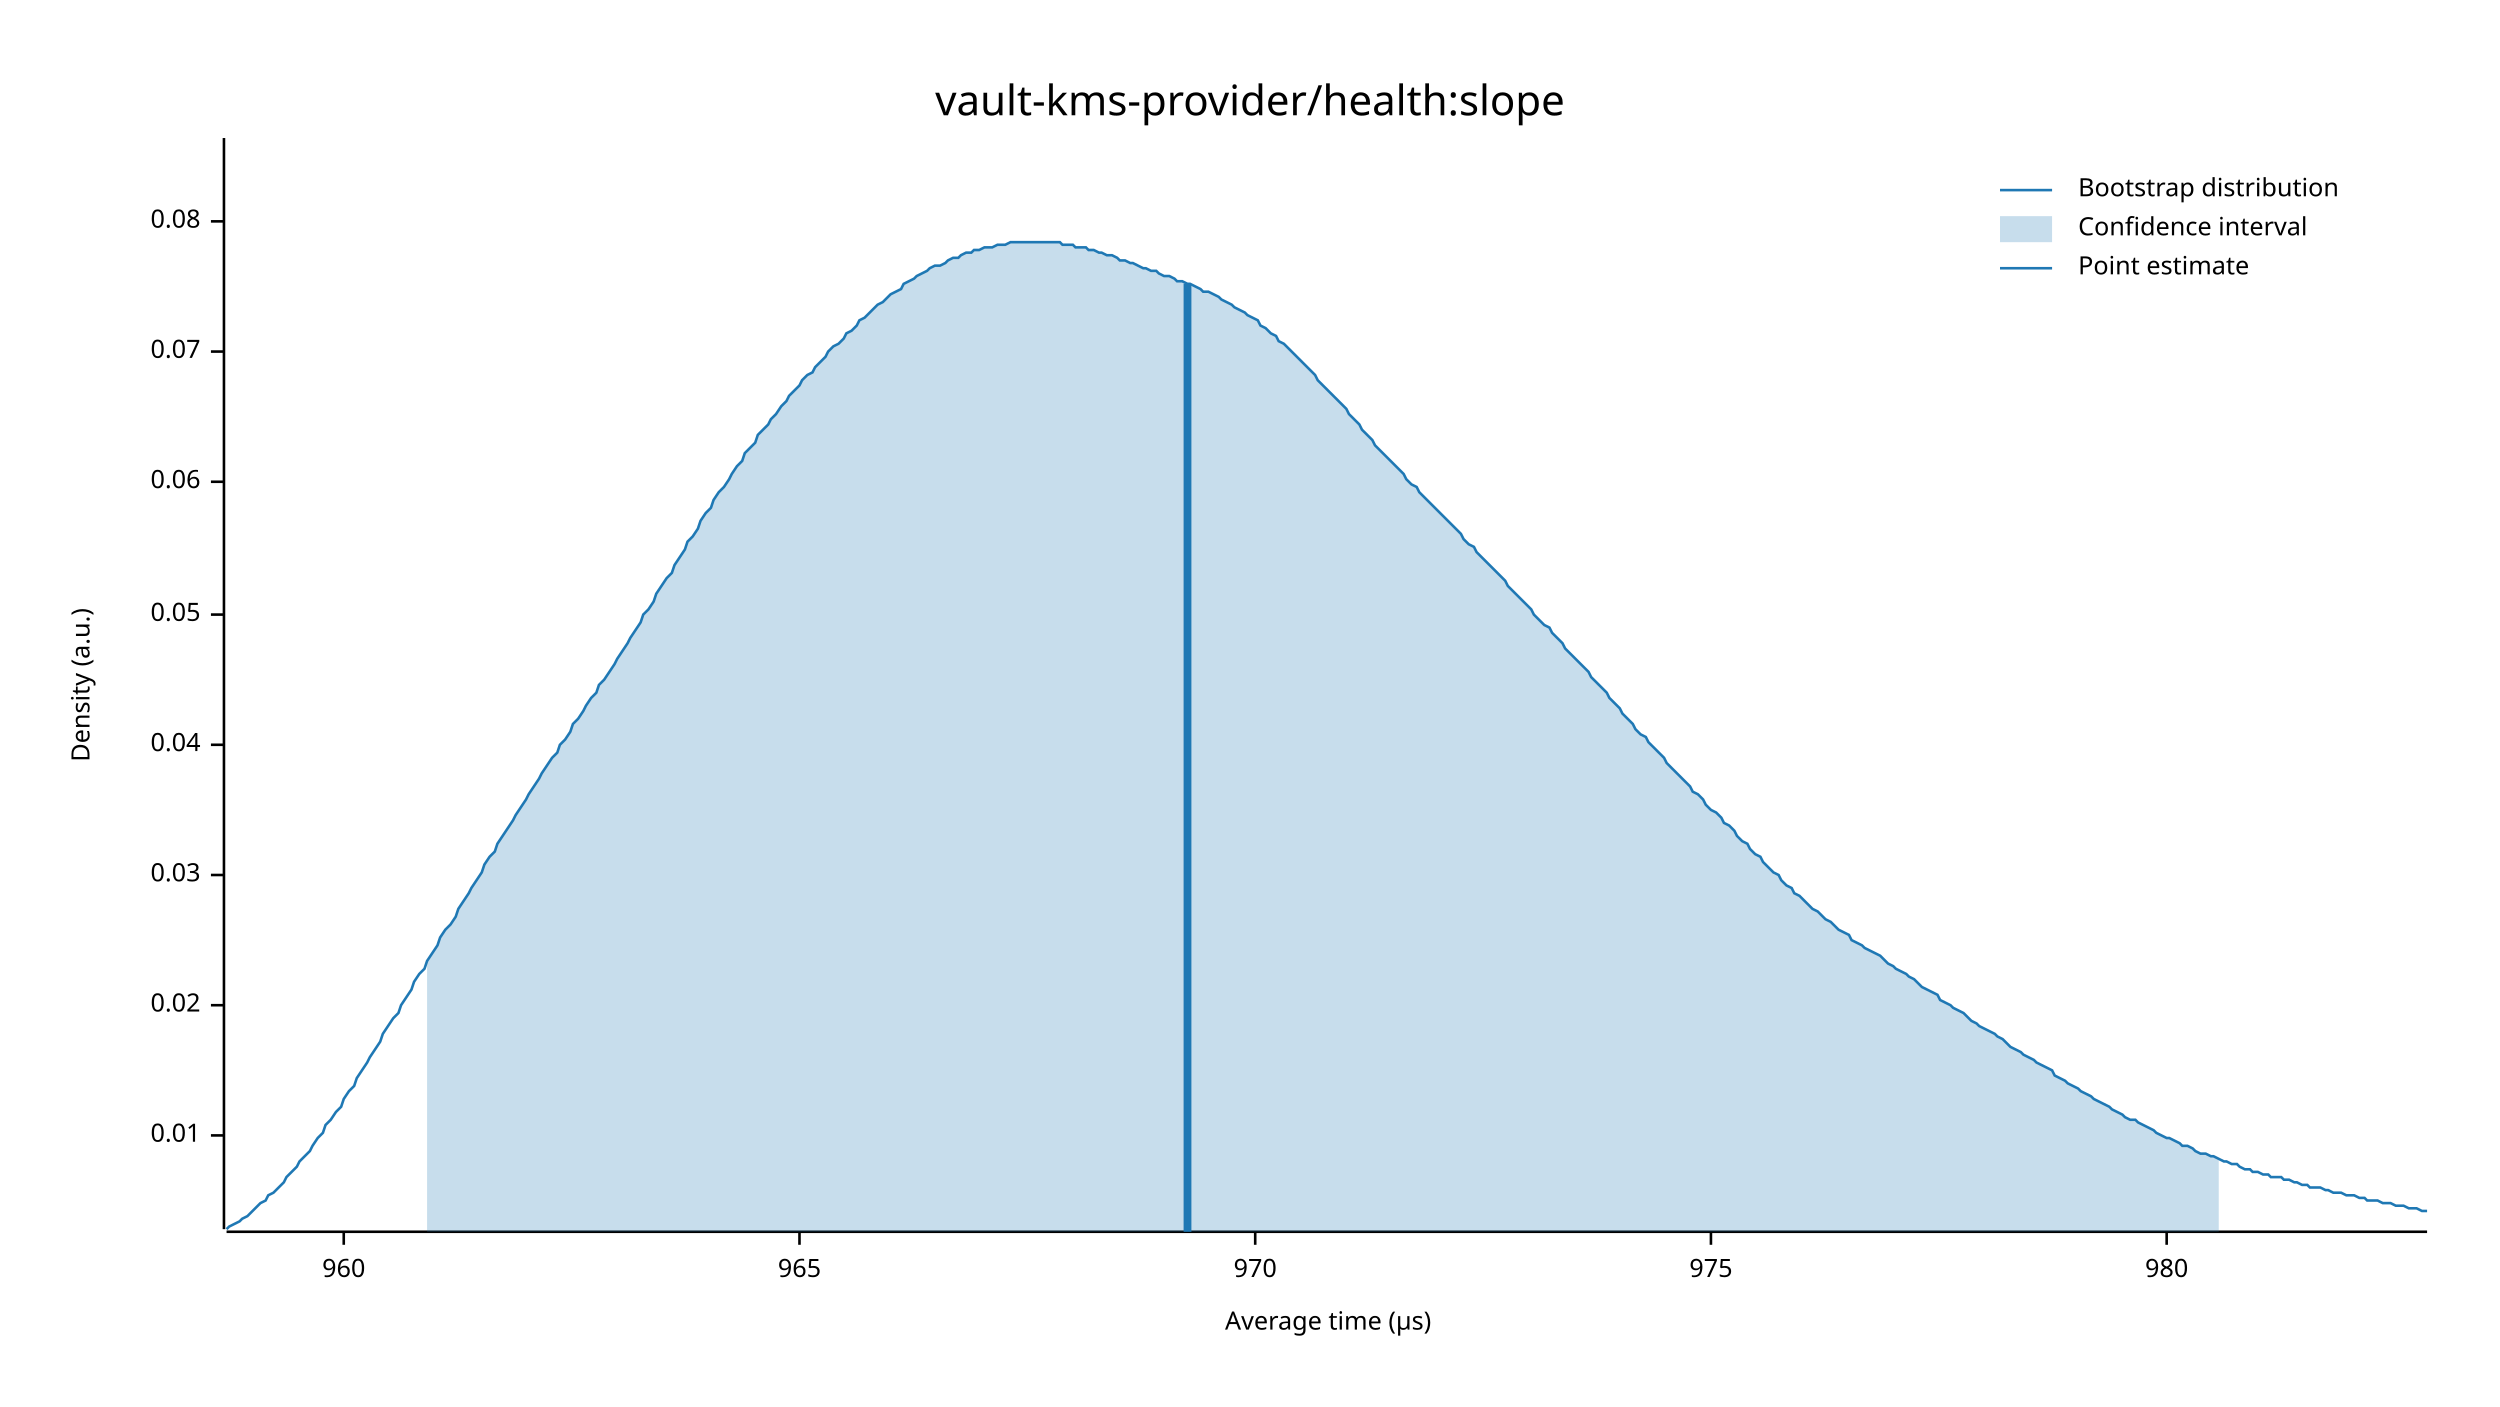
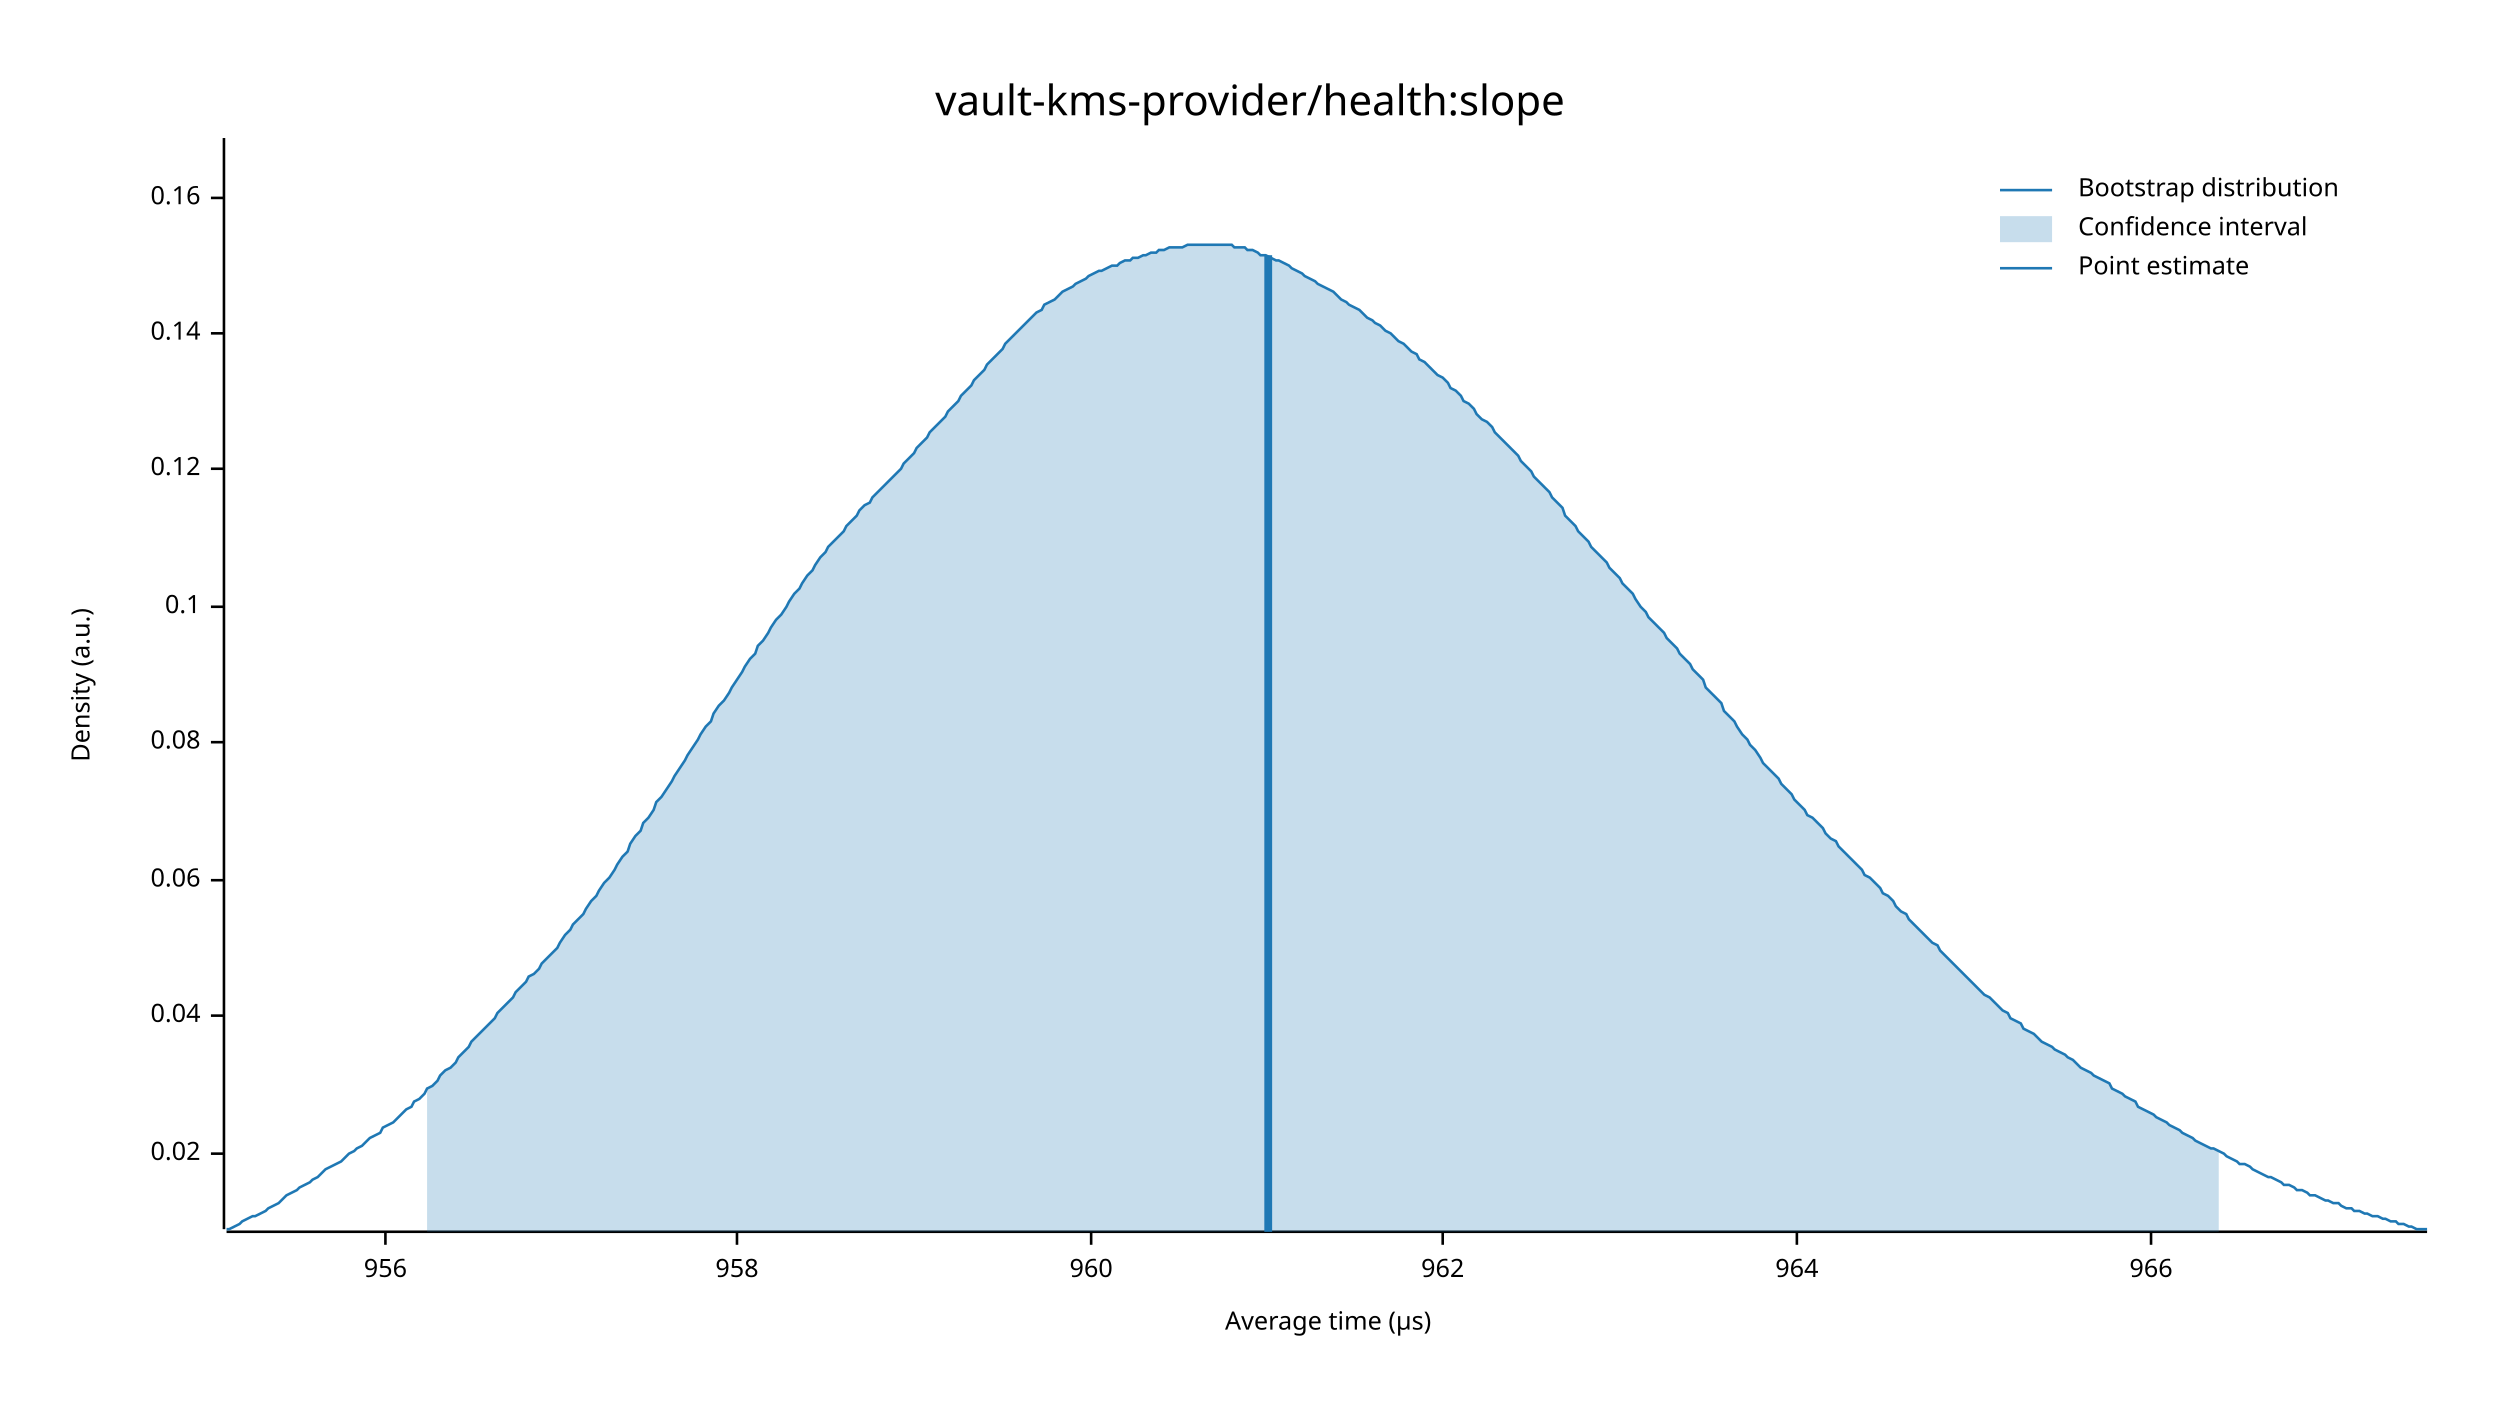
<svg xmlns="http://www.w3.org/2000/svg" width="960" height="540" viewBox="0 0 960 540">
  <text x="480" y="32" dy="0.76em" text-anchor="middle" font-family="sans-serif" font-size="16.129" opacity="1" fill="#000000">
vault-kms-provider/health:slope
</text>
  <text x="27" y="263" dy="0.76em" text-anchor="middle" font-family="sans-serif" font-size="9.677" opacity="1" fill="#000000" transform="rotate(270, 27, 263)">
Density (a.u.)
</text>
  <text x="510" y="513" dy="-0.5ex" text-anchor="middle" font-family="sans-serif" font-size="9.677" opacity="1" fill="#000000">
Average time (µs)
</text>
  <polyline fill="none" opacity="1" stroke="#000000" stroke-width="1" points="86,53 86,472 " />
-   <text x="77" y="436" dy="0.5ex" text-anchor="end" font-family="sans-serif" font-size="9.677" opacity="1" fill="#000000">
- 0.01
- </text>
-   <polyline fill="none" opacity="1" stroke="#000000" stroke-width="1" points="81,436 86,436 " />
-   <text x="77" y="386" dy="0.5ex" text-anchor="end" font-family="sans-serif" font-size="9.677" opacity="1" fill="#000000">
+   <text x="77" y="443" dy="0.5ex" text-anchor="end" font-family="sans-serif" font-size="9.677" opacity="1" fill="#000000">
0.02
</text>
-   <polyline fill="none" opacity="1" stroke="#000000" stroke-width="1" points="81,386 86,386 " />
-   <text x="77" y="336" dy="0.5ex" text-anchor="end" font-family="sans-serif" font-size="9.677" opacity="1" fill="#000000">
- 0.03
- </text>
-   <polyline fill="none" opacity="1" stroke="#000000" stroke-width="1" points="81,336 86,336 " />
-   <text x="77" y="286" dy="0.5ex" text-anchor="end" font-family="sans-serif" font-size="9.677" opacity="1" fill="#000000">
+   <polyline fill="none" opacity="1" stroke="#000000" stroke-width="1" points="81,443 86,443 " />
+   <text x="77" y="390" dy="0.5ex" text-anchor="end" font-family="sans-serif" font-size="9.677" opacity="1" fill="#000000">
0.04
</text>
-   <polyline fill="none" opacity="1" stroke="#000000" stroke-width="1" points="81,286 86,286 " />
-   <text x="77" y="236" dy="0.5ex" text-anchor="end" font-family="sans-serif" font-size="9.677" opacity="1" fill="#000000">
- 0.05
- </text>
-   <polyline fill="none" opacity="1" stroke="#000000" stroke-width="1" points="81,236 86,236 " />
-   <text x="77" y="185" dy="0.5ex" text-anchor="end" font-family="sans-serif" font-size="9.677" opacity="1" fill="#000000">
+   <polyline fill="none" opacity="1" stroke="#000000" stroke-width="1" points="81,390 86,390 " />
+   <text x="77" y="338" dy="0.5ex" text-anchor="end" font-family="sans-serif" font-size="9.677" opacity="1" fill="#000000">
0.06
</text>
-   <polyline fill="none" opacity="1" stroke="#000000" stroke-width="1" points="81,185 86,185 " />
-   <text x="77" y="135" dy="0.5ex" text-anchor="end" font-family="sans-serif" font-size="9.677" opacity="1" fill="#000000">
- 0.07
- </text>
-   <polyline fill="none" opacity="1" stroke="#000000" stroke-width="1" points="81,135 86,135 " />
-   <text x="77" y="85" dy="0.5ex" text-anchor="end" font-family="sans-serif" font-size="9.677" opacity="1" fill="#000000">
+   <polyline fill="none" opacity="1" stroke="#000000" stroke-width="1" points="81,338 86,338 " />
+   <text x="77" y="285" dy="0.5ex" text-anchor="end" font-family="sans-serif" font-size="9.677" opacity="1" fill="#000000">
0.08
</text>
-   <polyline fill="none" opacity="1" stroke="#000000" stroke-width="1" points="81,85 86,85 " />
+   <polyline fill="none" opacity="1" stroke="#000000" stroke-width="1" points="81,285 86,285 " />
+   <text x="77" y="233" dy="0.5ex" text-anchor="end" font-family="sans-serif" font-size="9.677" opacity="1" fill="#000000">
+ 0.1
+ </text>
+   <polyline fill="none" opacity="1" stroke="#000000" stroke-width="1" points="81,233 86,233 " />
+   <text x="77" y="180" dy="0.5ex" text-anchor="end" font-family="sans-serif" font-size="9.677" opacity="1" fill="#000000">
+ 0.12
+ </text>
+   <polyline fill="none" opacity="1" stroke="#000000" stroke-width="1" points="81,180 86,180 " />
+   <text x="77" y="128" dy="0.5ex" text-anchor="end" font-family="sans-serif" font-size="9.677" opacity="1" fill="#000000">
+ 0.14
+ </text>
+   <polyline fill="none" opacity="1" stroke="#000000" stroke-width="1" points="81,128 86,128 " />
+   <text x="77" y="76" dy="0.5ex" text-anchor="end" font-family="sans-serif" font-size="9.677" opacity="1" fill="#000000">
+ 0.16
+ </text>
+   <polyline fill="none" opacity="1" stroke="#000000" stroke-width="1" points="81,76 86,76 " />
  <polyline fill="none" opacity="1" stroke="#000000" stroke-width="1" points="87,473 932,473 " />
-   <text x="132" y="483" dy="0.76em" text-anchor="middle" font-family="sans-serif" font-size="9.677" opacity="1" fill="#000000">
+   <text x="148" y="483" dy="0.76em" text-anchor="middle" font-family="sans-serif" font-size="9.677" opacity="1" fill="#000000">
+ 956
+ </text>
+   <polyline fill="none" opacity="1" stroke="#000000" stroke-width="1" points="148,473 148,478 " />
+   <text x="283" y="483" dy="0.76em" text-anchor="middle" font-family="sans-serif" font-size="9.677" opacity="1" fill="#000000">
+ 958
+ </text>
+   <polyline fill="none" opacity="1" stroke="#000000" stroke-width="1" points="283,473 283,478 " />
+   <text x="419" y="483" dy="0.76em" text-anchor="middle" font-family="sans-serif" font-size="9.677" opacity="1" fill="#000000">
960
</text>
-   <polyline fill="none" opacity="1" stroke="#000000" stroke-width="1" points="132,473 132,478 " />
-   <text x="307" y="483" dy="0.76em" text-anchor="middle" font-family="sans-serif" font-size="9.677" opacity="1" fill="#000000">
- 965
+   <polyline fill="none" opacity="1" stroke="#000000" stroke-width="1" points="419,473 419,478 " />
+   <text x="554" y="483" dy="0.76em" text-anchor="middle" font-family="sans-serif" font-size="9.677" opacity="1" fill="#000000">
+ 962
</text>
-   <polyline fill="none" opacity="1" stroke="#000000" stroke-width="1" points="307,473 307,478 " />
-   <text x="482" y="483" dy="0.76em" text-anchor="middle" font-family="sans-serif" font-size="9.677" opacity="1" fill="#000000">
- 970
+   <polyline fill="none" opacity="1" stroke="#000000" stroke-width="1" points="554,473 554,478 " />
+   <text x="690" y="483" dy="0.76em" text-anchor="middle" font-family="sans-serif" font-size="9.677" opacity="1" fill="#000000">
+ 964
</text>
-   <polyline fill="none" opacity="1" stroke="#000000" stroke-width="1" points="482,473 482,478 " />
-   <text x="657" y="483" dy="0.76em" text-anchor="middle" font-family="sans-serif" font-size="9.677" opacity="1" fill="#000000">
- 975
+   <polyline fill="none" opacity="1" stroke="#000000" stroke-width="1" points="690,473 690,478 " />
+   <text x="826" y="483" dy="0.76em" text-anchor="middle" font-family="sans-serif" font-size="9.677" opacity="1" fill="#000000">
+ 966
</text>
-   <polyline fill="none" opacity="1" stroke="#000000" stroke-width="1" points="657,473 657,478 " />
-   <text x="832" y="483" dy="0.76em" text-anchor="middle" font-family="sans-serif" font-size="9.677" opacity="1" fill="#000000">
- 980
- </text>
-   <polyline fill="none" opacity="1" stroke="#000000" stroke-width="1" points="832,473 832,478 " />
-   <polyline fill="none" opacity="1" stroke="#1F78B4" stroke-width="1" points="87,472 88,471 90,470 92,469 93,468 95,467 97,465 98,464 100,462 102,461 103,459 105,458 107,456 109,454 110,452 112,450 114,448 115,446 117,444 119,442 120,440 122,437 124,435 125,432 127,430 129,427 131,425 132,422 134,419 136,417 137,414 139,411 141,408 142,406 144,403 146,400 147,397 149,394 151,391 153,389 154,386 156,383 158,380 159,377 161,374 163,372 164,369 166,366 168,363 169,360 171,357 173,355 175,352 176,349 178,346 180,343 181,341 183,338 185,335 186,332 188,329 190,327 191,324 193,321 195,318 197,315 198,313 200,310 202,307 203,305 205,302 207,299 208,297 210,294 212,291 214,289 215,286 217,284 219,281 220,278 222,276 224,273 225,271 227,268 229,266 230,263 232,261 234,258 236,255 237,253 239,250 241,247 242,245 244,242 246,239 247,236 249,234 251,231 252,228 254,225 256,222 258,220 259,217 261,214 263,211 264,208 266,206 268,203 269,200 271,197 273,195 274,192 276,189 278,187 280,184 281,182 283,179 285,177 286,174 288,172 290,170 291,167 293,165 295,163 296,161 298,159 300,156 302,154 303,152 305,150 307,148 308,146 310,144 312,143 313,141 315,139 317,137 318,135 320,133 322,132 324,130 325,128 327,127 329,125 330,123 332,122 334,120 335,119 337,117 339,116 341,114 342,113 344,112 346,111 347,109 349,108 351,107 352,106 354,105 356,104 357,103 359,102 361,102 363,101 364,100 366,99 368,99 369,98 371,97 373,97 374,96 376,96 378,95 379,95 381,95 383,94 385,94 386,94 388,93 390,93 391,93 393,93 395,93 396,93 398,93 400,93 401,93 403,93 405,93 407,93 408,94 410,94 412,94 413,95 415,95 417,95 418,96 420,96 422,97 423,97 425,98 427,98 429,99 430,100 432,100 434,101 435,101 437,102 439,103 440,103 442,104 444,104 445,105 447,106 449,106 451,107 452,108 454,108 456,109 457,109 459,110 461,111 462,112 464,112 466,113 468,114 469,115 471,116 473,117 474,118 476,119 478,120 479,121 481,122 483,123 484,125 486,126 488,128 490,129 491,131 493,132 495,134 496,135 498,137 500,139 501,140 503,142 505,144 506,146 508,148 510,150 512,152 513,153 515,155 517,157 518,159 520,161 522,163 523,165 525,167 527,169 528,171 530,173 532,175 534,177 535,178 537,180 539,182 540,184 542,186 544,187 545,189 547,191 549,193 550,194 552,196 554,198 556,200 557,201 559,203 561,205 562,207 564,209 566,210 567,212 569,214 571,216 573,218 574,219 576,221 578,223 579,225 581,227 583,229 584,230 586,232 588,234 589,236 591,238 593,240 595,241 596,243 598,245 600,247 601,249 603,251 605,253 606,254 608,256 610,258 611,260 613,262 615,264 617,266 618,268 620,270 622,272 623,274 625,276 627,278 628,280 630,282 632,283 633,285 635,287 637,289 639,291 640,293 642,295 644,297 645,298 647,300 649,302 650,304 652,305 654,307 655,309 657,311 659,312 661,314 662,316 664,317 666,319 667,321 669,323 671,324 672,326 674,328 676,329 677,331 679,333 681,335 683,336 684,338 686,340 688,341 689,343 691,344 693,346 694,347 696,349 698,350 700,352 701,353 703,354 705,356 706,357 708,358 710,359 711,361 713,362 715,363 716,364 718,365 720,366 722,367 723,368 725,370 727,371 728,372 730,373 732,374 733,375 735,376 737,378 738,379 740,380 742,381 744,382 745,384 747,385 749,386 750,387 752,388 754,389 755,390 757,392 759,393 760,394 762,395 764,396 766,397 767,398 769,399 771,401 772,402 774,403 776,404 777,405 779,406 781,407 782,408 784,409 786,410 788,411 789,413 791,414 793,415 794,416 796,417 798,418 799,419 801,420 803,421 804,422 806,423 808,424 810,425 811,426 813,427 815,428 816,429 818,430 820,430 821,431 823,432 825,433 827,434 828,435 830,436 832,437 833,437 835,438 837,439 838,440 840,440 842,441 843,442 845,443 847,443 849,444 850,444 852,445 854,446 855,446 857,447 859,447 860,448 862,449 864,449 865,450 867,450 869,451 871,451 872,452 874,452 876,452 877,453 879,453 881,454 882,454 884,455 886,455 887,456 889,456 891,456 893,457 894,457 896,458 898,458 899,458 901,459 903,459 904,459 906,460 908,460 909,461 911,461 913,461 915,462 916,462 918,462 920,463 921,463 923,463 925,464 926,464 928,464 930,465 932,465 " />
-   <polygon opacity="0.25" fill="#1F78B4" points="164,369 166,366 168,363 169,360 171,357 173,355 175,352 176,349 178,346 180,343 181,341 183,338 185,335 186,332 188,329 190,327 191,324 193,321 195,318 197,315 198,313 200,310 202,307 203,305 205,302 207,299 208,297 210,294 212,291 214,289 215,286 217,284 219,281 220,278 222,276 224,273 225,271 227,268 229,266 230,263 232,261 234,258 236,255 237,253 239,250 241,247 242,245 244,242 246,239 247,236 249,234 251,231 252,228 254,225 256,222 258,220 259,217 261,214 263,211 264,208 266,206 268,203 269,200 271,197 273,195 274,192 276,189 278,187 280,184 281,182 283,179 285,177 286,174 288,172 290,170 291,167 293,165 295,163 296,161 298,159 300,156 302,154 303,152 305,150 307,148 308,146 310,144 312,143 313,141 315,139 317,137 318,135 320,133 322,132 324,130 325,128 327,127 329,125 330,123 332,122 334,120 335,119 337,117 339,116 341,114 342,113 344,112 346,111 347,109 349,108 351,107 352,106 354,105 356,104 357,103 359,102 361,102 363,101 364,100 366,99 368,99 369,98 371,97 373,97 374,96 376,96 378,95 379,95 381,95 383,94 385,94 386,94 388,93 390,93 391,93 393,93 395,93 396,93 398,93 400,93 401,93 403,93 405,93 407,93 408,94 410,94 412,94 413,95 415,95 417,95 418,96 420,96 422,97 423,97 425,98 427,98 429,99 430,100 432,100 434,101 435,101 437,102 439,103 440,103 442,104 444,104 445,105 447,106 449,106 451,107 452,108 454,108 456,109 457,109 459,110 461,111 462,112 464,112 466,113 468,114 469,115 471,116 473,117 474,118 476,119 478,120 479,121 481,122 483,123 484,125 486,126 488,128 490,129 491,131 493,132 495,134 496,135 498,137 500,139 501,140 503,142 505,144 506,146 508,148 510,150 512,152 513,153 515,155 517,157 518,159 520,161 522,163 523,165 525,167 527,169 528,171 530,173 532,175 534,177 535,178 537,180 539,182 540,184 542,186 544,187 545,189 547,191 549,193 550,194 552,196 554,198 556,200 557,201 559,203 561,205 562,207 564,209 566,210 567,212 569,214 571,216 573,218 574,219 576,221 578,223 579,225 581,227 583,229 584,230 586,232 588,234 589,236 591,238 593,240 595,241 596,243 598,245 600,247 601,249 603,251 605,253 606,254 608,256 610,258 611,260 613,262 615,264 617,266 618,268 620,270 622,272 623,274 625,276 627,278 628,280 630,282 632,283 633,285 635,287 637,289 639,291 640,293 642,295 644,297 645,298 647,300 649,302 650,304 652,305 654,307 655,309 657,311 659,312 661,314 662,316 664,317 666,319 667,321 669,323 671,324 672,326 674,328 676,329 677,331 679,333 681,335 683,336 684,338 686,340 688,341 689,343 691,344 693,346 694,347 696,349 698,350 700,352 701,353 703,354 705,356 706,357 708,358 710,359 711,361 713,362 715,363 716,364 718,365 720,366 722,367 723,368 725,370 727,371 728,372 730,373 732,374 733,375 735,376 737,378 738,379 740,380 742,381 744,382 745,384 747,385 749,386 750,387 752,388 754,389 755,390 757,392 759,393 760,394 762,395 764,396 766,397 767,398 769,399 771,401 772,402 774,403 776,404 777,405 779,406 781,407 782,408 784,409 786,410 788,411 789,413 791,414 793,415 794,416 796,417 798,418 799,419 801,420 803,421 804,422 806,423 808,424 810,425 811,426 813,427 815,428 816,429 818,430 820,430 821,431 823,432 825,433 827,434 828,435 830,436 832,437 833,437 835,438 837,439 838,440 840,440 842,441 843,442 845,443 847,443 849,444 850,444 852,445 852,473 164,473 " />
-   <polyline fill="none" opacity="1" stroke="#1F78B4" stroke-width="3" points="456,473 456,109 " />
+   <polyline fill="none" opacity="1" stroke="#000000" stroke-width="1" points="826,473 826,478 " />
+   <polyline fill="none" opacity="1" stroke="#1F78B4" stroke-width="1" points="87,472 88,472 90,471 92,470 93,469 95,468 97,467 98,467 100,466 102,465 103,464 105,463 107,462 109,460 110,459 112,458 114,457 115,456 117,455 119,454 120,453 122,452 124,450 125,449 127,448 129,447 131,446 132,445 134,443 136,442 137,441 139,440 141,438 142,437 144,436 146,435 147,433 149,432 151,431 153,429 154,428 156,426 158,425 159,423 161,422 163,420 164,418 166,417 168,415 169,413 171,411 173,410 175,408 176,406 178,404 180,402 181,400 183,398 185,396 186,395 188,393 190,391 191,389 193,387 195,385 197,383 198,381 200,379 202,377 203,375 205,374 207,372 208,370 210,368 212,366 214,364 215,362 217,359 219,357 220,355 222,353 224,351 225,349 227,346 229,344 230,342 232,339 234,337 236,334 237,332 239,329 241,327 242,324 244,321 246,319 247,316 249,314 251,311 252,308 254,306 256,303 258,300 259,298 261,295 263,292 264,290 266,287 268,284 269,282 271,279 273,277 274,274 276,271 278,269 280,266 281,264 283,261 285,258 286,256 288,253 290,251 291,248 293,246 295,243 296,241 298,238 300,236 302,233 303,231 305,228 307,226 308,224 310,221 312,219 313,217 315,214 317,212 318,210 320,208 322,206 324,204 325,202 327,200 329,198 330,196 332,194 334,193 335,191 337,189 339,187 341,185 342,184 344,182 346,180 347,178 349,176 351,174 352,172 354,170 356,168 357,166 359,164 361,162 363,160 364,158 366,156 368,154 369,152 371,150 373,148 374,146 376,144 378,142 379,140 381,138 383,136 385,134 386,132 388,130 390,128 391,127 393,125 395,123 396,122 398,120 400,119 401,117 403,116 405,115 407,113 408,112 410,111 412,110 413,109 415,108 417,107 418,106 420,105 422,104 423,104 425,103 427,102 429,102 430,101 432,100 434,100 435,99 437,99 439,98 440,98 442,97 444,97 445,96 447,96 449,95 451,95 452,95 454,95 456,94 457,94 459,94 461,94 462,94 464,94 466,94 468,94 469,94 471,94 473,94 474,95 476,95 478,95 479,96 481,96 483,97 484,98 486,98 488,99 490,100 491,100 493,101 495,102 496,103 498,104 500,105 501,106 503,107 505,108 506,109 508,110 510,111 512,112 513,113 515,115 517,116 518,117 520,118 522,119 523,120 525,122 527,123 528,124 530,125 532,127 534,128 535,129 537,131 539,132 540,133 542,135 544,136 545,138 547,139 549,141 550,142 552,144 554,145 556,147 557,149 559,150 561,152 562,154 564,155 566,157 567,159 569,161 571,162 573,164 574,166 576,168 578,170 579,171 581,173 583,175 584,177 586,179 588,181 589,183 591,185 593,187 595,189 596,191 598,193 600,195 601,198 603,200 605,202 606,204 608,206 610,208 611,210 613,212 615,214 617,216 618,218 620,220 622,222 623,224 625,226 627,228 628,230 630,233 632,235 633,237 635,239 637,241 639,243 640,245 642,247 644,249 645,251 647,253 649,255 650,257 652,259 654,261 655,264 657,266 659,268 661,270 662,273 664,275 666,277 667,279 669,282 671,284 672,286 674,288 676,291 677,293 679,295 681,297 683,299 684,301 686,303 688,305 689,307 691,309 693,311 694,313 696,314 698,316 700,318 701,320 703,322 705,323 706,325 708,327 710,329 711,330 713,332 715,334 716,336 718,337 720,339 722,341 723,343 725,344 727,346 728,348 730,350 732,351 733,353 735,355 737,357 738,358 740,360 742,362 744,363 745,365 747,367 749,369 750,370 752,372 754,374 755,375 757,377 759,379 760,380 762,382 764,383 766,385 767,386 769,388 771,389 772,391 774,392 776,393 777,395 779,396 781,397 782,398 784,400 786,401 788,402 789,403 791,404 793,405 794,406 796,407 798,409 799,410 801,411 803,412 804,413 806,414 808,415 810,416 811,418 813,419 815,420 816,421 818,422 820,423 821,425 823,426 825,427 827,428 828,429 830,430 832,431 833,432 835,433 837,434 838,435 840,436 842,437 843,438 845,439 847,440 849,441 850,441 852,442 854,443 855,444 857,445 859,446 860,447 862,447 864,448 865,449 867,450 869,451 871,452 872,452 874,453 876,454 877,455 879,455 881,456 882,457 884,457 886,458 887,459 889,459 891,460 893,461 894,461 896,462 898,462 899,463 901,464 903,464 904,465 906,465 908,466 909,466 911,467 913,467 915,468 916,468 918,469 920,469 921,470 923,470 925,471 926,471 928,472 930,472 932,472 " />
+   <polygon opacity="0.25" fill="#1F78B4" points="164,418 166,417 168,415 169,413 171,411 173,410 175,408 176,406 178,404 180,402 181,400 183,398 185,396 186,395 188,393 190,391 191,389 193,387 195,385 197,383 198,381 200,379 202,377 203,375 205,374 207,372 208,370 210,368 212,366 214,364 215,362 217,359 219,357 220,355 222,353 224,351 225,349 227,346 229,344 230,342 232,339 234,337 236,334 237,332 239,329 241,327 242,324 244,321 246,319 247,316 249,314 251,311 252,308 254,306 256,303 258,300 259,298 261,295 263,292 264,290 266,287 268,284 269,282 271,279 273,277 274,274 276,271 278,269 280,266 281,264 283,261 285,258 286,256 288,253 290,251 291,248 293,246 295,243 296,241 298,238 300,236 302,233 303,231 305,228 307,226 308,224 310,221 312,219 313,217 315,214 317,212 318,210 320,208 322,206 324,204 325,202 327,200 329,198 330,196 332,194 334,193 335,191 337,189 339,187 341,185 342,184 344,182 346,180 347,178 349,176 351,174 352,172 354,170 356,168 357,166 359,164 361,162 363,160 364,158 366,156 368,154 369,152 371,150 373,148 374,146 376,144 378,142 379,140 381,138 383,136 385,134 386,132 388,130 390,128 391,127 393,125 395,123 396,122 398,120 400,119 401,117 403,116 405,115 407,113 408,112 410,111 412,110 413,109 415,108 417,107 418,106 420,105 422,104 423,104 425,103 427,102 429,102 430,101 432,100 434,100 435,99 437,99 439,98 440,98 442,97 444,97 445,96 447,96 449,95 451,95 452,95 454,95 456,94 457,94 459,94 461,94 462,94 464,94 466,94 468,94 469,94 471,94 473,94 474,95 476,95 478,95 479,96 481,96 483,97 484,98 486,98 488,99 490,100 491,100 493,101 495,102 496,103 498,104 500,105 501,106 503,107 505,108 506,109 508,110 510,111 512,112 513,113 515,115 517,116 518,117 520,118 522,119 523,120 525,122 527,123 528,124 530,125 532,127 534,128 535,129 537,131 539,132 540,133 542,135 544,136 545,138 547,139 549,141 550,142 552,144 554,145 556,147 557,149 559,150 561,152 562,154 564,155 566,157 567,159 569,161 571,162 573,164 574,166 576,168 578,170 579,171 581,173 583,175 584,177 586,179 588,181 589,183 591,185 593,187 595,189 596,191 598,193 600,195 601,198 603,200 605,202 606,204 608,206 610,208 611,210 613,212 615,214 617,216 618,218 620,220 622,222 623,224 625,226 627,228 628,230 630,233 632,235 633,237 635,239 637,241 639,243 640,245 642,247 644,249 645,251 647,253 649,255 650,257 652,259 654,261 655,264 657,266 659,268 661,270 662,273 664,275 666,277 667,279 669,282 671,284 672,286 674,288 676,291 677,293 679,295 681,297 683,299 684,301 686,303 688,305 689,307 691,309 693,311 694,313 696,314 698,316 700,318 701,320 703,322 705,323 706,325 708,327 710,329 711,330 713,332 715,334 716,336 718,337 720,339 722,341 723,343 725,344 727,346 728,348 730,350 732,351 733,353 735,355 737,357 738,358 740,360 742,362 744,363 745,365 747,367 749,369 750,370 752,372 754,374 755,375 757,377 759,379 760,380 762,382 764,383 766,385 767,386 769,388 771,389 772,391 774,392 776,393 777,395 779,396 781,397 782,398 784,400 786,401 788,402 789,403 791,404 793,405 794,406 796,407 798,409 799,410 801,411 803,412 804,413 806,414 808,415 810,416 811,418 813,419 815,420 816,421 818,422 820,423 821,425 823,426 825,427 827,428 828,429 830,430 832,431 833,432 835,433 837,434 838,435 840,436 842,437 843,438 845,439 847,440 849,441 850,441 852,442 852,473 164,473 " />
+   <polyline fill="none" opacity="1" stroke="#1F78B4" stroke-width="3" points="487,473 487,98 " />
  <text x="798" y="68" dy="0.76em" text-anchor="start" font-family="sans-serif" font-size="9.677" opacity="1" fill="#000000">
Bootstrap distribution
</text>
  <text x="798" y="83" dy="0.76em" text-anchor="start" font-family="sans-serif" font-size="9.677" opacity="1" fill="#000000">
Confidence interval
</text>
  <text x="798" y="98" dy="0.76em" text-anchor="start" font-family="sans-serif" font-size="9.677" opacity="1" fill="#000000">
Point estimate
</text>
  <polyline fill="none" opacity="1" stroke="#1F78B4" stroke-width="1" points="768,73 788,73 " />
  <rect x="768" y="83" width="20" height="10" opacity="0.25" fill="#1F78B4" stroke="none" />
  <polyline fill="none" opacity="1" stroke="#1F78B4" stroke-width="1" points="768,103 788,103 " />
</svg>
